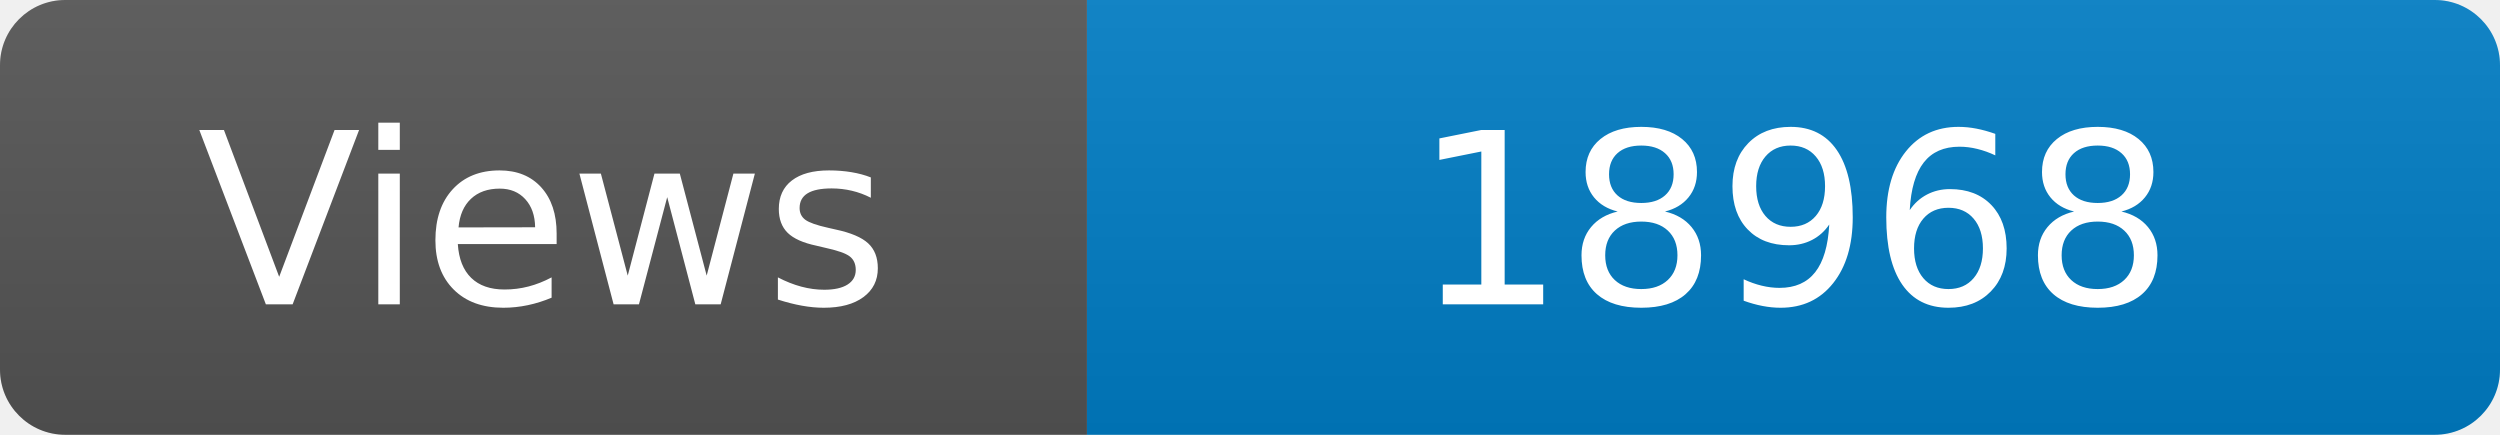
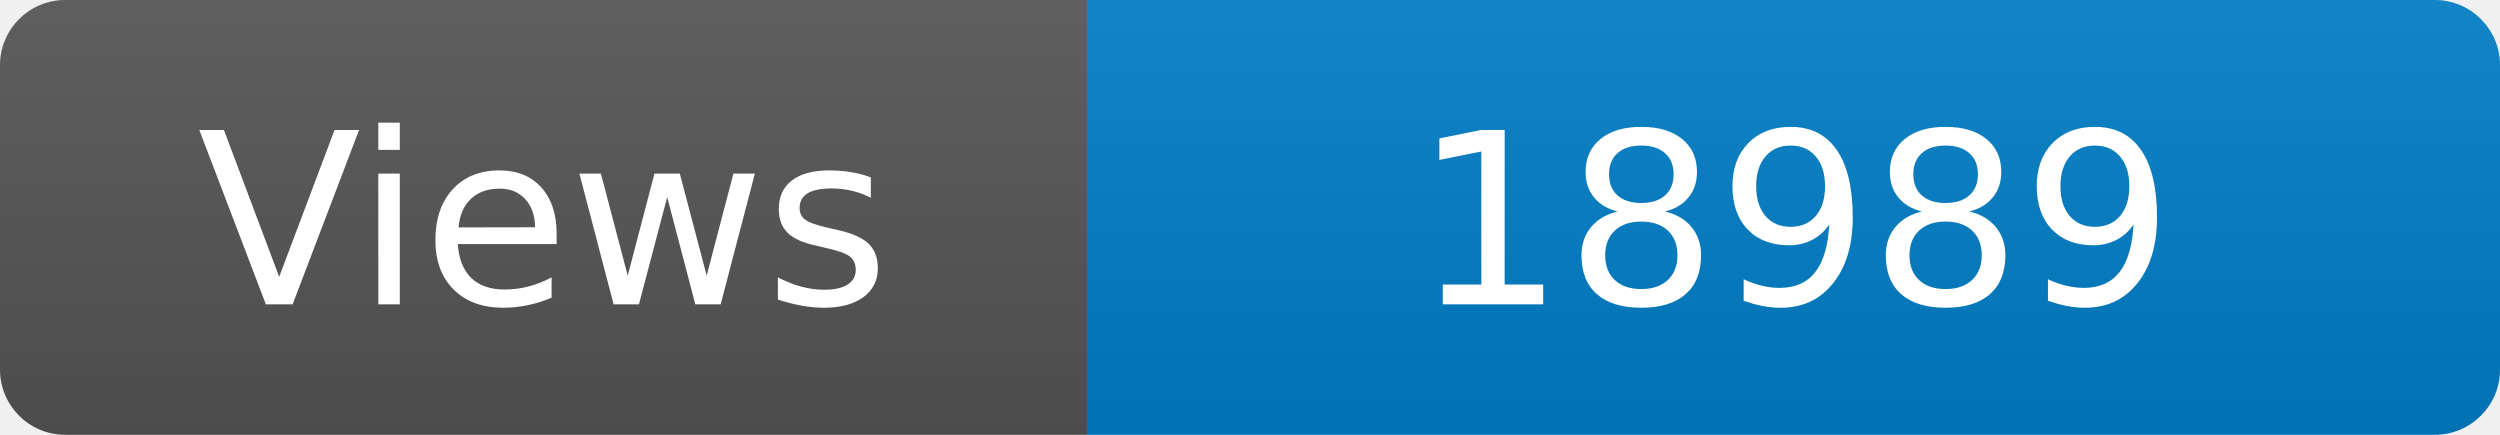
<svg xmlns="http://www.w3.org/2000/svg" width="115" height="20" role="img" aria-label="Maintained?: yes">
  <linearGradient id="s" x2="0" y2="100%">
    <stop offset="0" stop-color="#bbb" stop-opacity=".1" />
    <stop offset="1" stop-opacity=".1" />
  </linearGradient>
  <clipPath id="r">
    <rect width="115" height="20" rx="3" fill="#fff" />
  </clipPath>
  <g clip-path="url(#r)">
    <rect width="50" height="20" fill="#555" />
    <rect x="50" width="160" height="20" fill="#007ec6" />
    <rect width="115" height="20" fill="url(#s)" />
  </g>
  <g fill="#fff" text-anchor="middle" font-family="Verdana,Geneva,DejaVu Sans,sans-serif" font-size="110">
    <text x="250" y="140" transform="scale(.1)" fill="#fff">Views</text>
-     <text x="825" y="140" transform="scale(.1)" fill="#fff">18968</text>
+     <text x="825" y="140" transform="scale(.1)" fill="#fff">18989</text>
  </g>
</svg>
